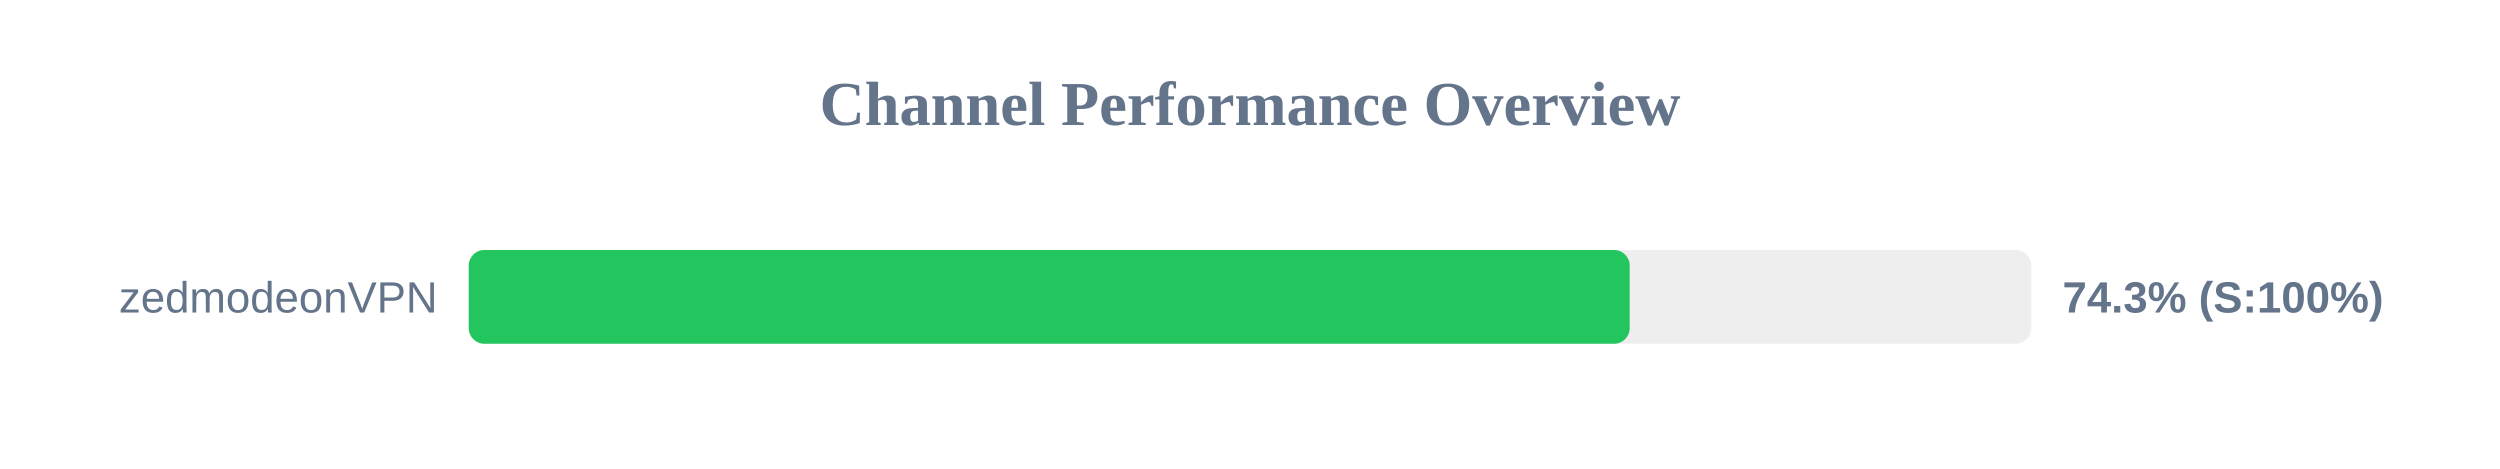
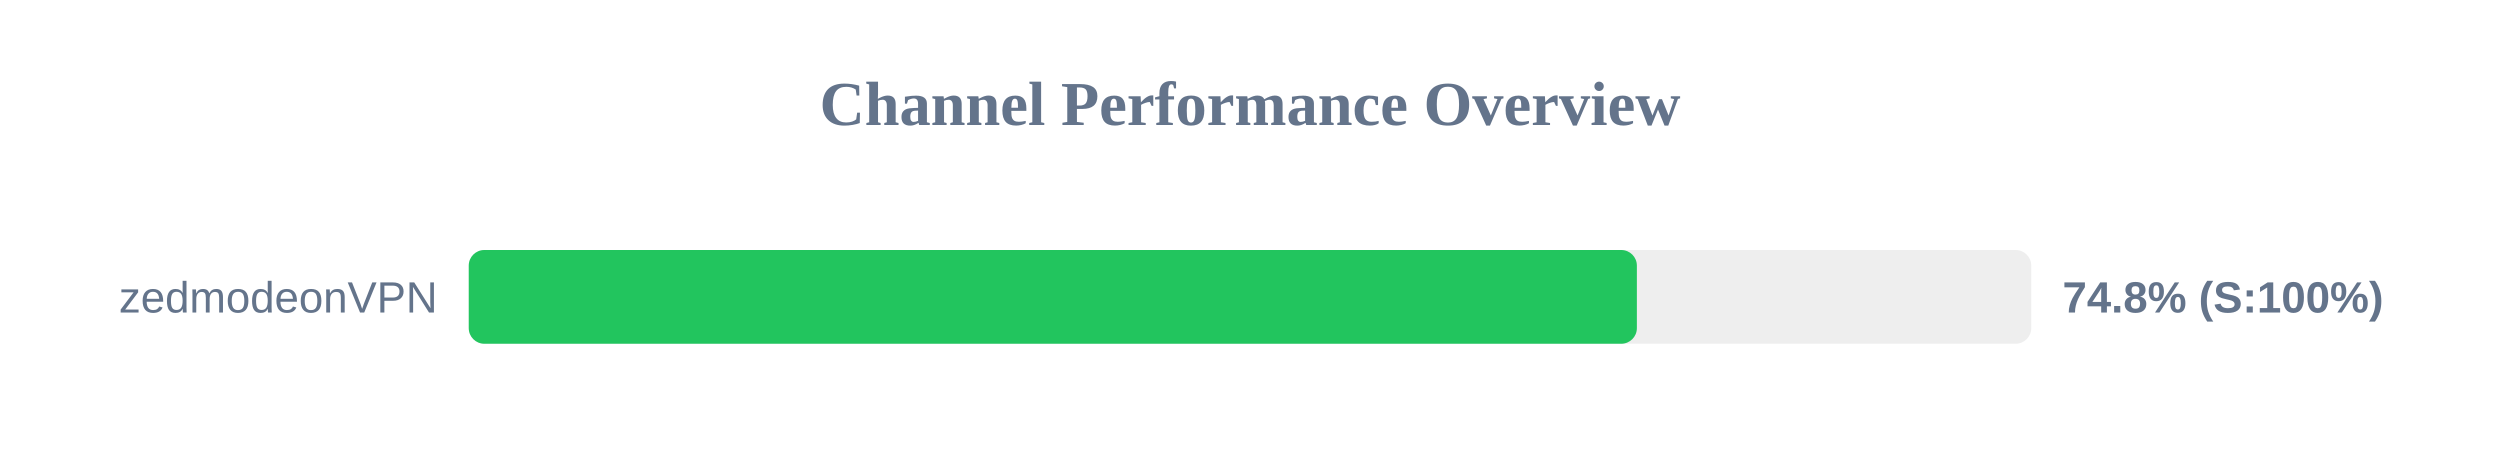
<svg xmlns="http://www.w3.org/2000/svg" width="800" height="150" version="1.1">
  <style>
        .row { font: 14px Arial; fill: #64748b; }
        .score { font: bold 14px Arial; fill: #64748b; }
    </style>
  <text x="400" y="40" text-anchor="middle" font-size="20px" font-weight="bold" fill="#64748b">Channel Performance Overview</text>
  <rect x="150" y="80" width="500" height="30" fill="#eee" rx="5" />
-   <rect x="150" y="80" width="371.5" height="30" fill="#22c55e" rx="5" />
+   <rect x="150" y="80" width="373.8" height="30" fill="#22c55e" rx="5" />
  <text x="140" y="100" text-anchor="end" class="row">zedmodeonVPN</text>
-   <text x="660" y="100" text-anchor="start" class="score">74.3% (S:100%)</text>
+   <text x="660" y="100" text-anchor="start" class="score">74.8% (S:100%)</text>
</svg>
